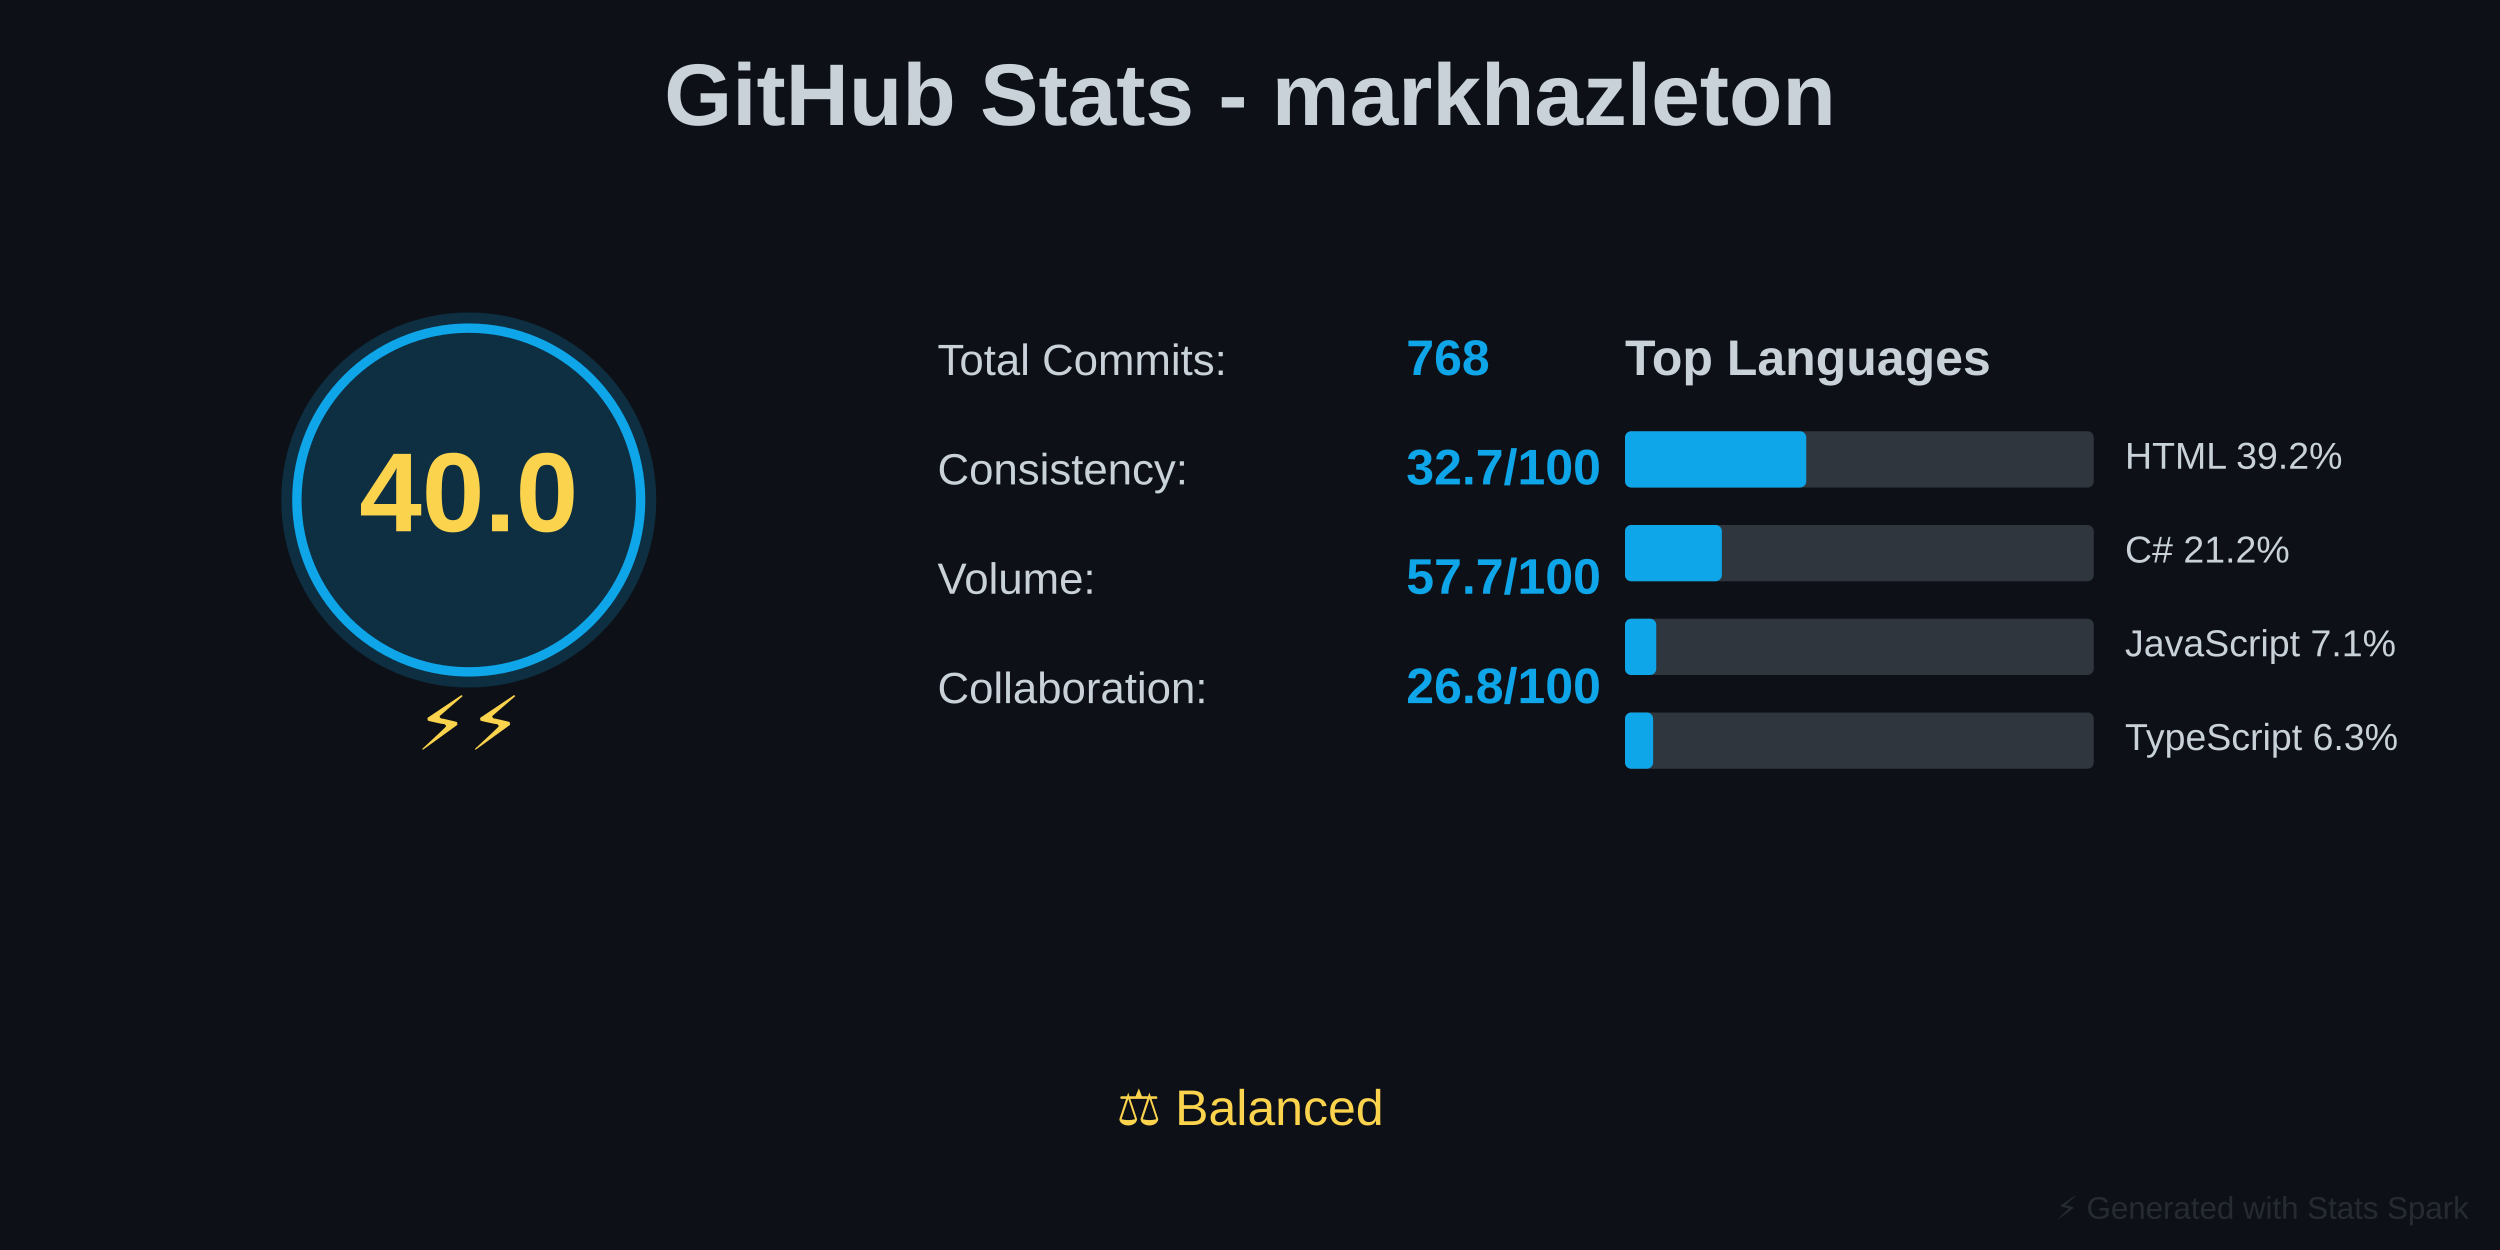
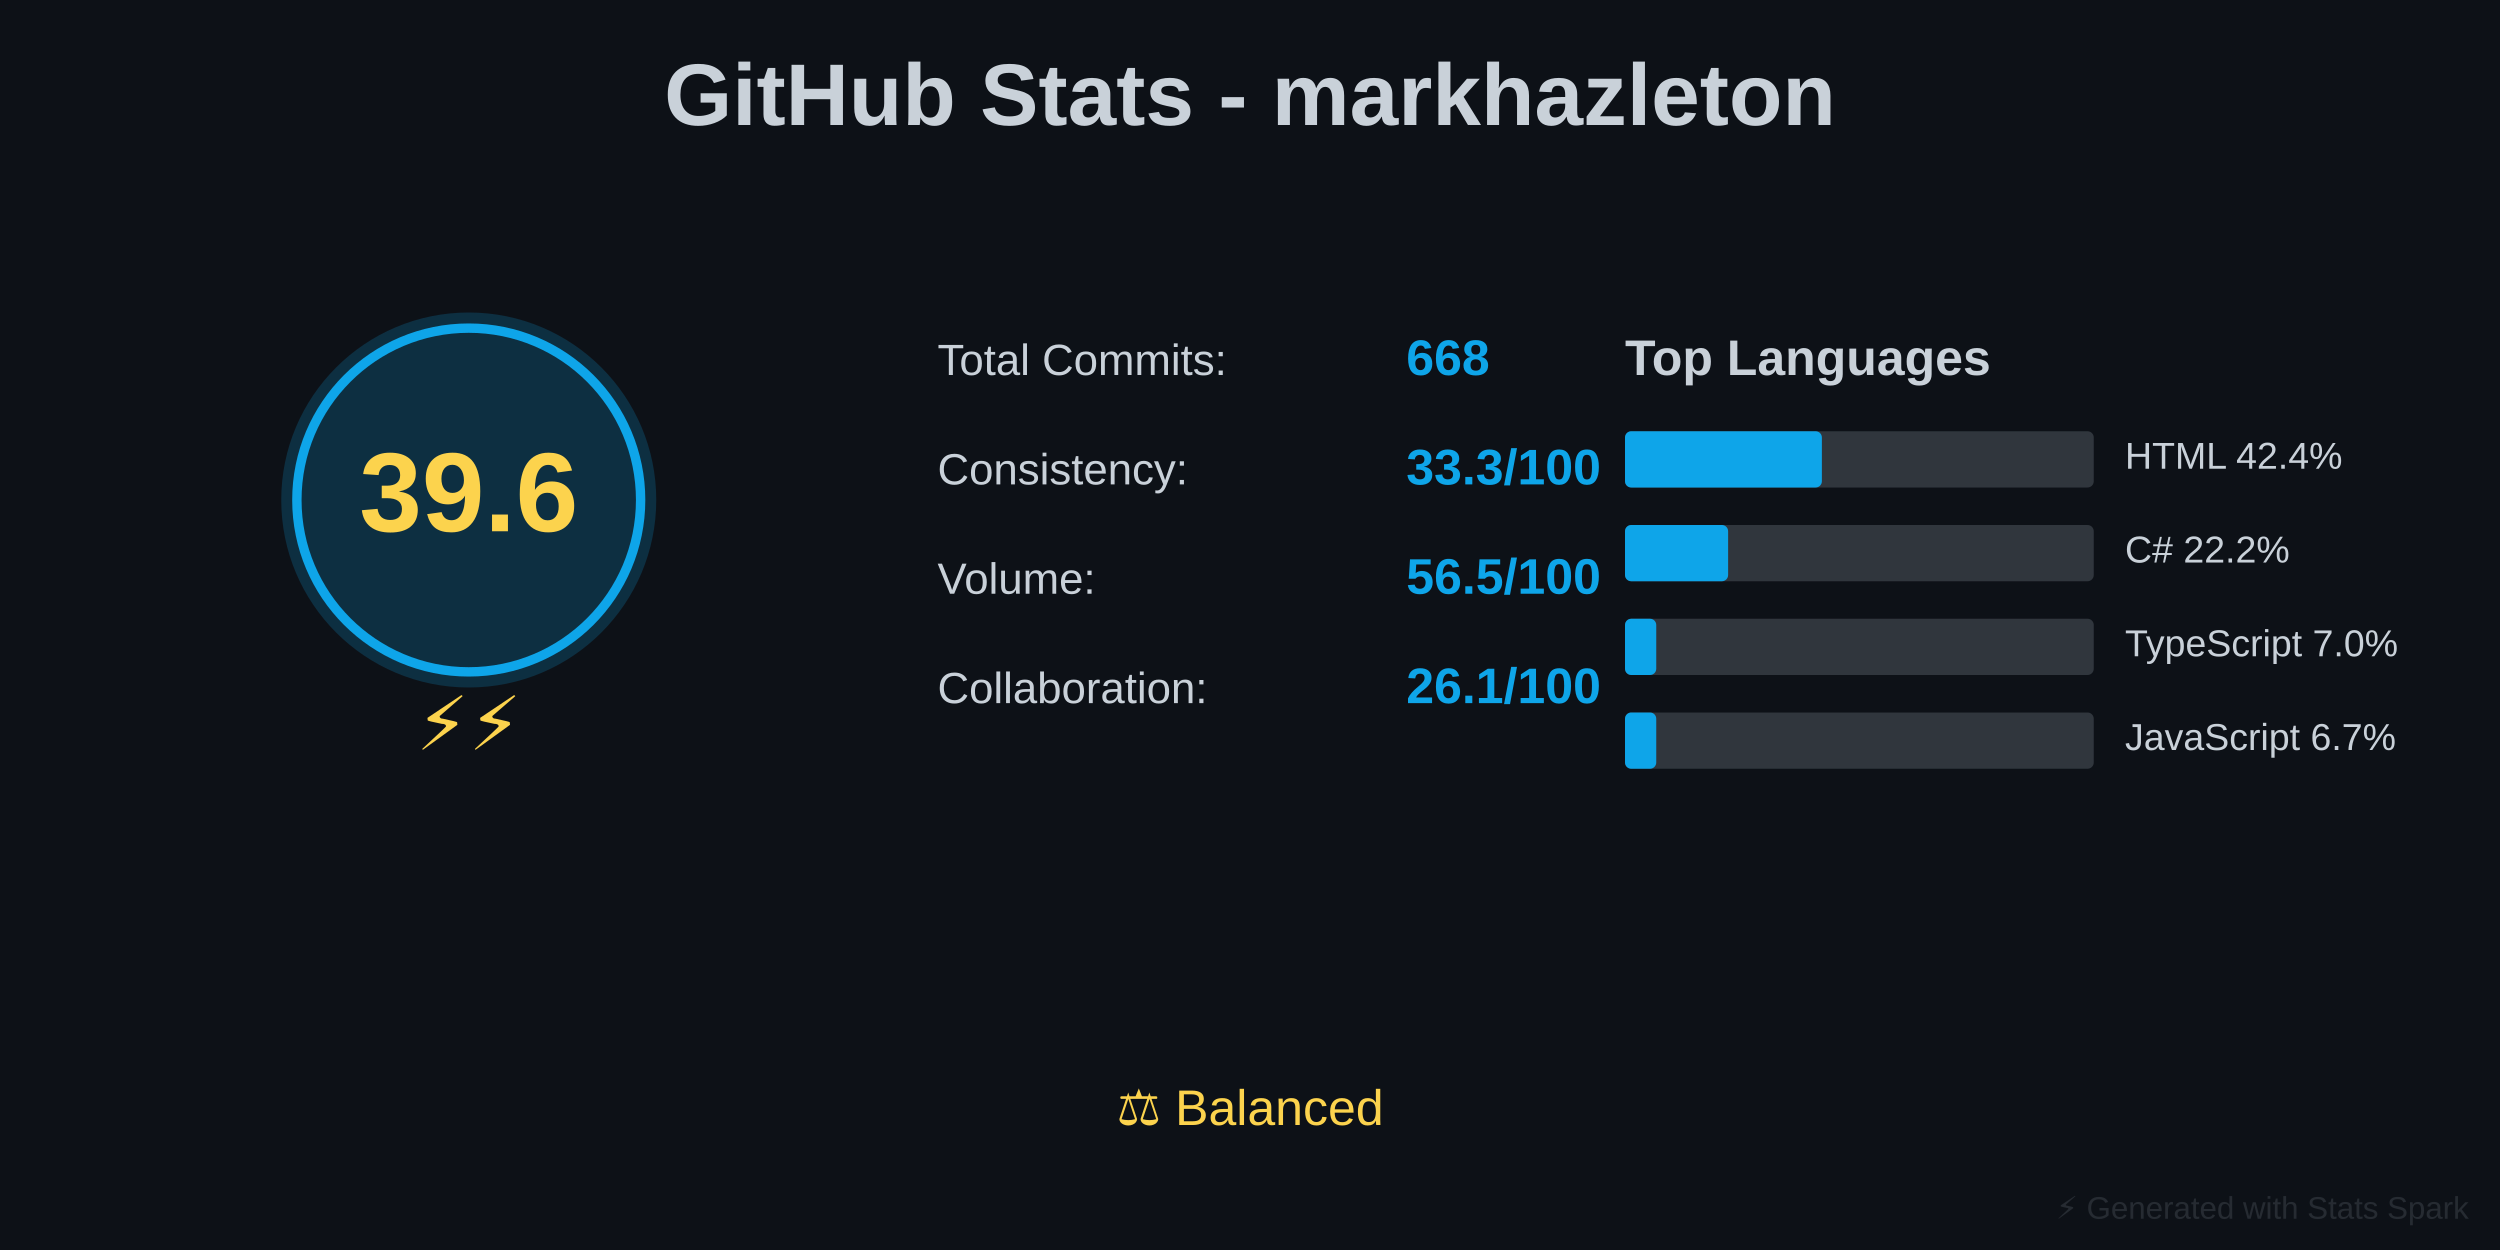
<svg xmlns="http://www.w3.org/2000/svg" baseProfile="full" height="400" version="1.1" width="800">
  <defs />
  <rect fill="#0D1117" height="400" width="800" x="0" y="0" />
  <text fill="#C9D1D9" font-family="Arial, sans-serif" font-size="28px" font-weight="bold" text-anchor="middle" x="400" y="40">GitHub Stats - markhazleton</text>
  <circle cx="150" cy="160" fill="#0EA5E9" opacity="0.2" r="60" />
  <circle cx="150" cy="160" fill="none" r="55" stroke="#0EA5E9" stroke-width="3" />
-   <text fill="#FCD34D" font-family="Arial, sans-serif" font-size="36px" font-weight="bold" text-anchor="middle" x="150" y="170">40.0</text>
+   <text fill="#FCD34D" font-family="Arial, sans-serif" font-size="36px" font-weight="bold" text-anchor="middle" x="150" y="170">39.6</text>
  <text fill="#FCD34D" font-family="Arial, sans-serif" font-size="24px" text-anchor="middle" x="150" y="240">⚡⚡</text>
  <text fill="#C9D1D9" font-family="Arial, sans-serif" font-size="14px" x="300" y="120">Total Commits:</text>
-   <text fill="#0EA5E9" font-family="Arial, sans-serif" font-size="16px" font-weight="bold" x="450" y="120">768</text>
+   <text fill="#0EA5E9" font-family="Arial, sans-serif" font-size="16px" font-weight="bold" x="450" y="120">668</text>
  <text fill="#C9D1D9" font-family="Arial, sans-serif" font-size="14px" x="300" y="155">Consistency:</text>
-   <text fill="#0EA5E9" font-family="Arial, sans-serif" font-size="16px" font-weight="bold" x="450" y="155">32.7/100</text>
+   <text fill="#0EA5E9" font-family="Arial, sans-serif" font-size="16px" font-weight="bold" x="450" y="155">33.3/100</text>
  <text fill="#C9D1D9" font-family="Arial, sans-serif" font-size="14px" x="300" y="190">Volume:</text>
-   <text fill="#0EA5E9" font-family="Arial, sans-serif" font-size="16px" font-weight="bold" x="450" y="190">57.7/100</text>
+   <text fill="#0EA5E9" font-family="Arial, sans-serif" font-size="16px" font-weight="bold" x="450" y="190">56.5/100</text>
  <text fill="#C9D1D9" font-family="Arial, sans-serif" font-size="14px" x="300" y="225">Collaboration:</text>
-   <text fill="#0EA5E9" font-family="Arial, sans-serif" font-size="16px" font-weight="bold" x="450" y="225">26.8/100</text>
+   <text fill="#0EA5E9" font-family="Arial, sans-serif" font-size="16px" font-weight="bold" x="450" y="225">26.1/100</text>
  <text fill="#C9D1D9" font-family="Arial, sans-serif" font-size="16px" font-weight="bold" x="520" y="120">Top Languages</text>
  <rect fill="#30363D" height="18" rx="2" width="150" x="520" y="138" />
-   <rect fill="#0EA5E9" height="18" rx="2" width="58" x="520" y="138" />
-   <text fill="#C9D1D9" font-family="Arial, sans-serif" font-size="12px" x="680" y="150">HTML 39.2%</text>
+   <rect fill="#0EA5E9" height="18" rx="2" width="63" x="520" y="138" />
+   <text fill="#C9D1D9" font-family="Arial, sans-serif" font-size="12px" x="680" y="150">HTML 42.4%</text>
  <rect fill="#30363D" height="18" rx="2" width="150" x="520" y="168" />
-   <rect fill="#0EA5E9" height="18" rx="2" width="31" x="520" y="168" />
-   <text fill="#C9D1D9" font-family="Arial, sans-serif" font-size="12px" x="680" y="180">C# 21.2%</text>
+   <rect fill="#0EA5E9" height="18" rx="2" width="33" x="520" y="168" />
+   <text fill="#C9D1D9" font-family="Arial, sans-serif" font-size="12px" x="680" y="180">C# 22.2%</text>
  <rect fill="#30363D" height="18" rx="2" width="150" x="520" y="198" />
  <rect fill="#0EA5E9" height="18" rx="2" width="10" x="520" y="198" />
-   <text fill="#C9D1D9" font-family="Arial, sans-serif" font-size="12px" x="680" y="210">JavaScript 7.1%</text>
+   <text fill="#C9D1D9" font-family="Arial, sans-serif" font-size="12px" x="680" y="210">TypeScript 7.0%</text>
  <rect fill="#30363D" height="18" rx="2" width="150" x="520" y="228" />
-   <rect fill="#0EA5E9" height="18" rx="2" width="9" x="520" y="228" />
-   <text fill="#C9D1D9" font-family="Arial, sans-serif" font-size="12px" x="680" y="240">TypeScript 6.3%</text>
+   <rect fill="#0EA5E9" height="18" rx="2" width="10" x="520" y="228" />
+   <text fill="#C9D1D9" font-family="Arial, sans-serif" font-size="12px" x="680" y="240">JavaScript 6.7%</text>
  <text fill="#FCD34D" font-family="Arial, sans-serif" font-size="16px" text-anchor="middle" x="400" y="360">⚖️ Balanced</text>
  <text fill="#30363D" font-family="Arial, sans-serif" font-size="10px" opacity="0.7" text-anchor="end" x="790" y="390">⚡ Generated with Stats Spark</text>
</svg>
